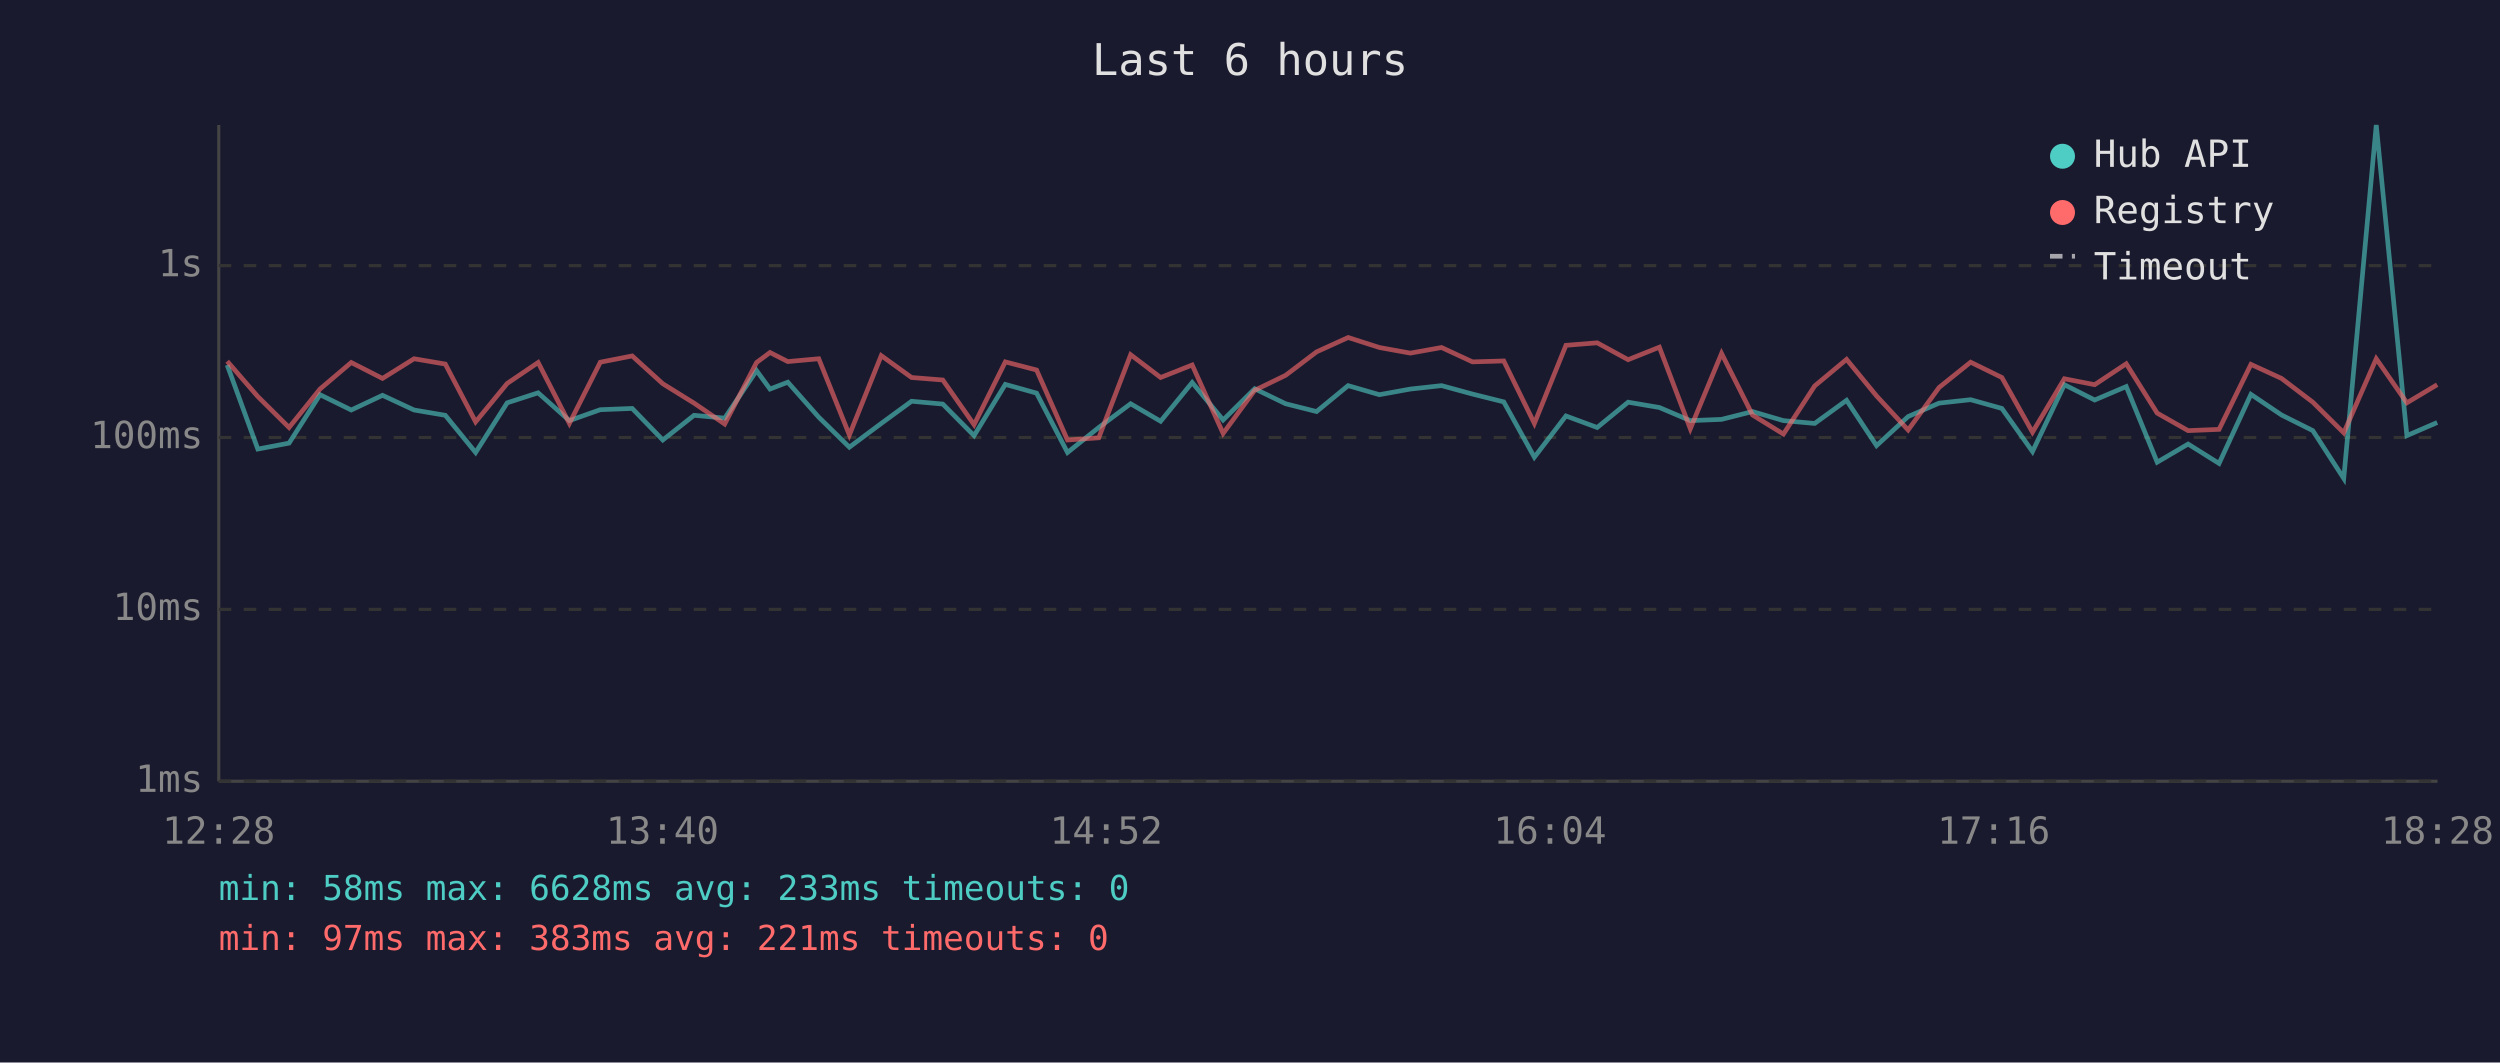
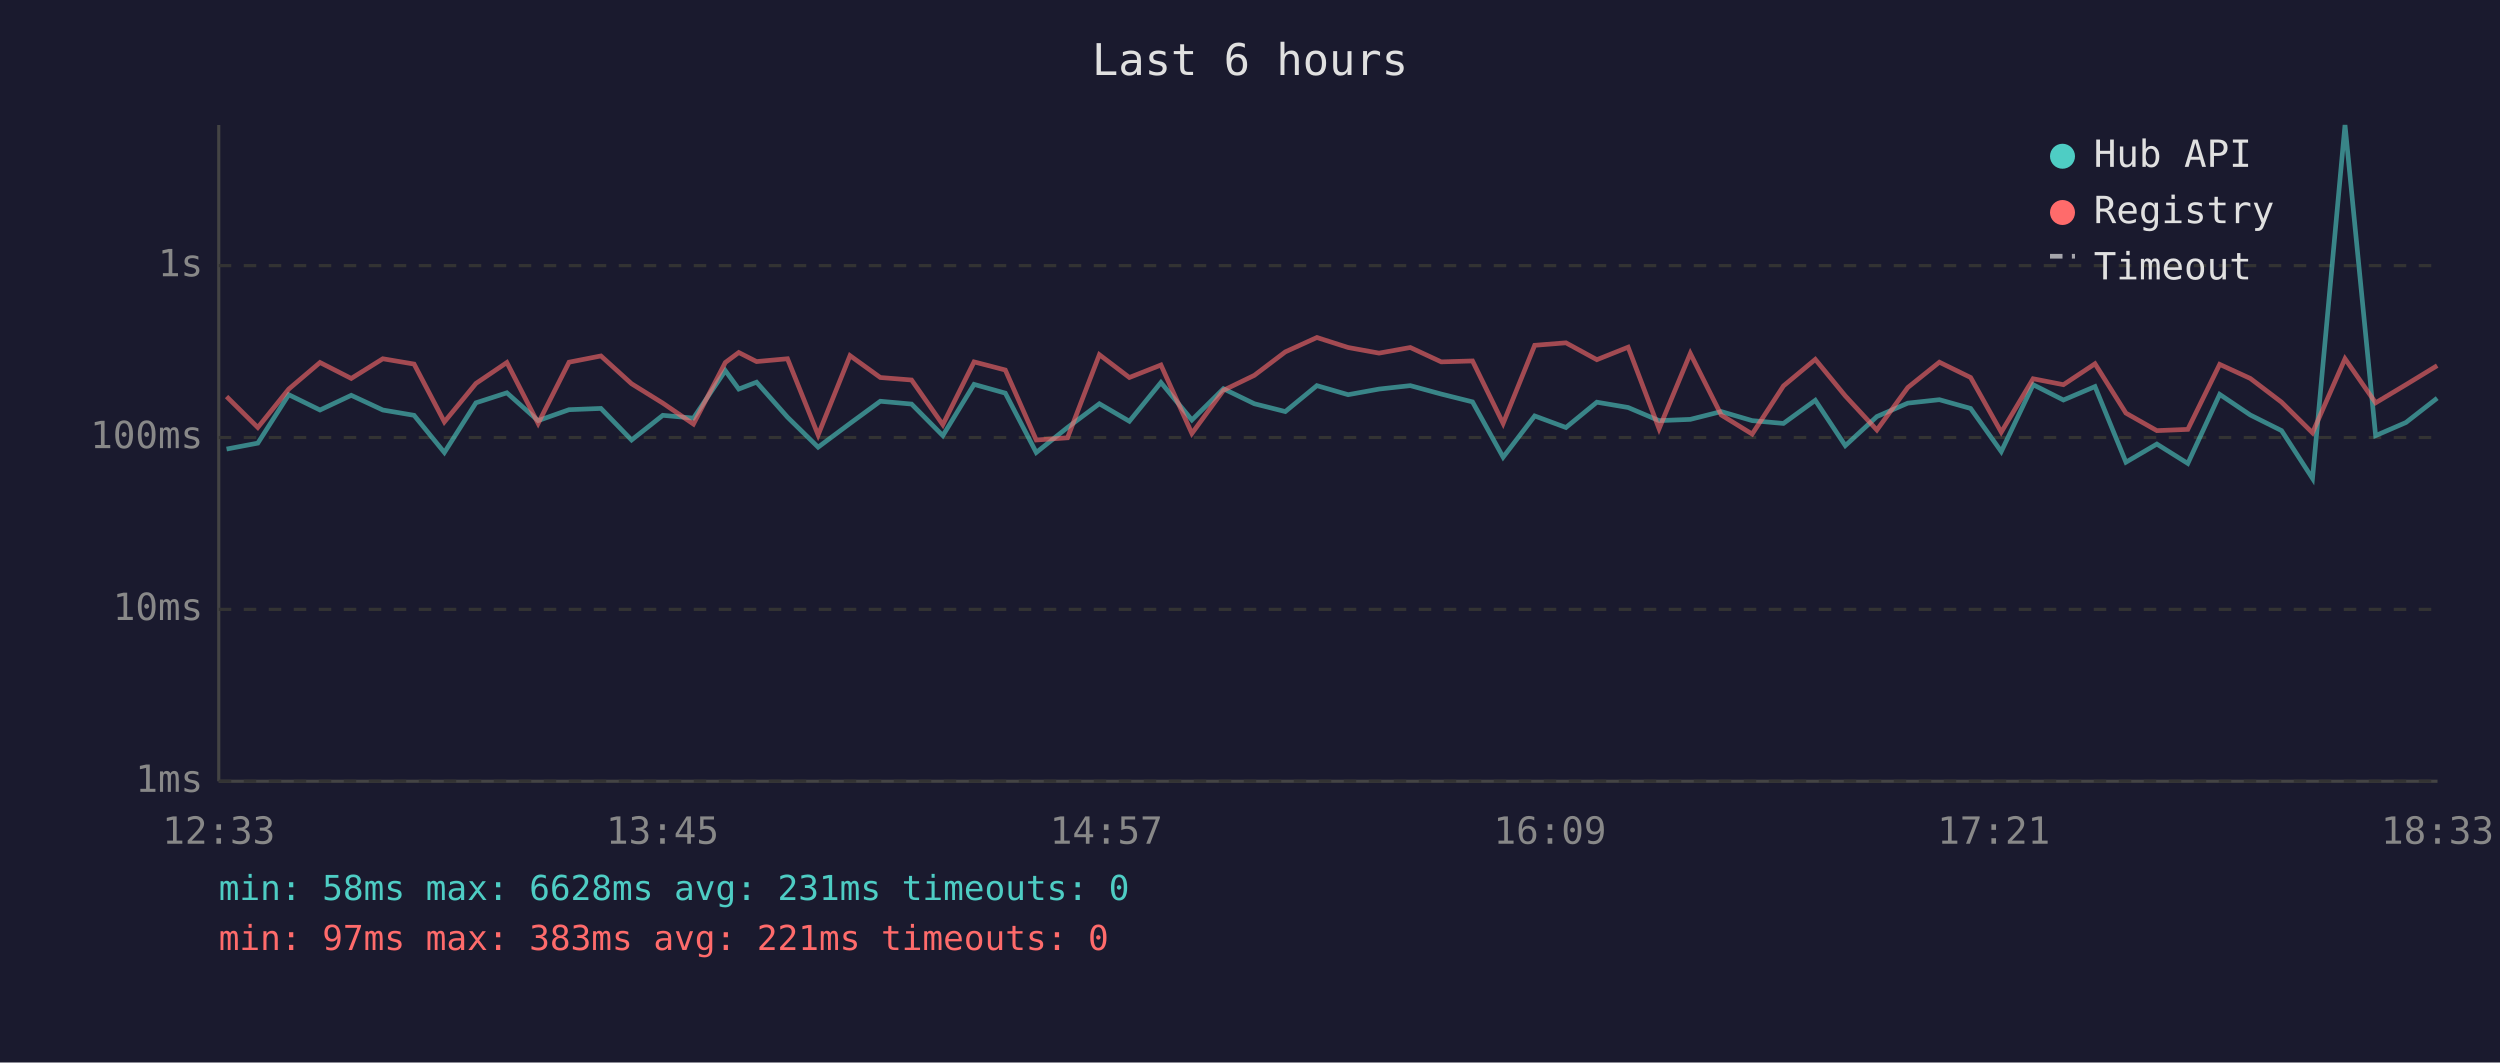
<svg xmlns="http://www.w3.org/2000/svg" viewBox="0 0 800 340" font-family="monospace" font-size="12">
  <rect width="800" height="340" fill="#1a1a2e" />
  <text x="400" y="24" fill="#e0e0e0" font-size="14" text-anchor="middle">Last 6 hours</text>
  <line x1="70" y1="40" x2="70" y2="250" stroke="#444" stroke-width="1" />
  <line x1="70" y1="250" x2="780" y2="250" stroke="#444" stroke-width="1" />
  <line x1="70" y1="250" x2="780" y2="250" stroke="#333" stroke-width="1" stroke-dasharray="4" />
  <text x="65" y="250" fill="#888" text-anchor="end" dominant-baseline="middle">1ms</text>
  <line x1="70" y1="195" x2="780" y2="195" stroke="#333" stroke-width="1" stroke-dasharray="4" />
  <text x="65" y="195" fill="#888" text-anchor="end" dominant-baseline="middle">10ms</text>
  <line x1="70" y1="140" x2="780" y2="140" stroke="#333" stroke-width="1" stroke-dasharray="4" />
  <text x="65" y="140" fill="#888" text-anchor="end" dominant-baseline="middle">100ms</text>
  <line x1="70" y1="85" x2="780" y2="85" stroke="#333" stroke-width="1" stroke-dasharray="4" />
  <text x="65" y="85" fill="#888" text-anchor="end" dominant-baseline="middle">1s</text>
-   <text x="70" y="270" fill="#888" text-anchor="middle">12:28</text>
-   <text x="212" y="270" fill="#888" text-anchor="middle">13:40</text>
-   <text x="354" y="270" fill="#888" text-anchor="middle">14:52</text>
-   <text x="496" y="270" fill="#888" text-anchor="middle">16:04</text>
-   <text x="638" y="270" fill="#888" text-anchor="middle">17:16</text>
-   <text x="780" y="270" fill="#888" text-anchor="middle">18:28</text>
-   <polyline points="72.7,116.8 82.5,143.7 92.5,141.8 102.4,126.3 112.4,131.2 122.4,126.5 132.5,131.2 142.5,132.9 152.2,144.8 162.3,128.9 172.2,125.7 182.2,134.6 192.1,131.1 202.3,130.7 212.1,140.8 222.1,132.9 231.9,133.8 242.1,118.6 246.4,124.5 252.1,122.3 262.0,133.5 271.8,143.1 282.0,135.5 291.7,128.4 301.7,129.3 311.7,139.4 321.7,123.0 331.7,125.8 341.6,144.8 351.6,136.8 361.8,129.2 371.4,134.8 381.5,122.4 391.4,134.4 401.5,124.4 411.4,129.2 421.3,131.7 431.4,123.4 441.4,126.3 451.3,124.5 461.3,123.4 471.2,126.1 481.2,128.6 491.0,146.3 501.1,133.1 511.1,136.8 521.0,128.7 531.0,130.4 540.9,134.6 550.9,134.2 560.8,131.7 570.7,134.6 580.7,135.5 590.9,128.1 600.5,142.6 610.6,133.3 620.5,129.0 630.6,127.9 640.6,130.7 650.4,144.5 660.6,123.1 670.3,128.0 680.4,123.7 690.3,147.9 700.2,142.1 710.1,148.3 720.3,126.2 730.1,132.8 740.1,137.8 750.0,153.1 760.4,40.0 770.2,139.4 779.9,135.2" fill="none" stroke="#4ecdc4" stroke-width="1.5" opacity="0.6" />
-   <polyline points="72.7,115.6 82.5,126.9 92.5,136.8 102.4,124.5 112.4,116.0 122.4,121.1 132.5,114.8 142.5,116.5 152.2,135.0 162.3,122.7 172.2,116.0 182.2,135.5 192.1,115.9 202.3,113.9 212.1,122.8 222.1,129.0 231.9,135.7 242.1,116.0 246.4,112.8 252.1,115.7 262.0,114.8 271.8,139.2 282.0,113.8 291.7,120.8 301.7,121.6 311.7,135.9 321.7,115.8 331.7,118.4 341.6,140.8 351.6,140.1 361.8,113.5 371.4,120.8 381.5,116.8 391.4,138.7 401.5,124.9 411.4,120.1 421.3,112.6 431.4,108.0 441.4,111.2 451.3,113.0 461.3,111.2 471.2,115.8 481.2,115.5 491.0,135.5 501.1,110.5 511.1,109.7 521.0,115.1 531.0,111.1 540.9,137.2 550.9,113.1 560.8,132.8 570.7,138.9 580.7,123.5 590.9,115.0 600.5,126.7 610.6,137.6 620.5,124.0 630.6,115.9 640.6,120.8 650.4,138.3 660.6,121.2 670.3,123.1 680.4,116.4 690.3,132.2 700.2,137.8 710.1,137.4 720.3,116.6 730.1,121.1 740.1,128.7 750.0,138.5 760.4,114.8 770.2,128.9 779.9,123.1" fill="none" stroke="#ff6b6b" stroke-width="1.5" opacity="0.6" />
+   <text x="70" y="270" fill="#888" text-anchor="middle">12:33</text>
+   <text x="212" y="270" fill="#888" text-anchor="middle">13:45</text>
+   <text x="354" y="270" fill="#888" text-anchor="middle">14:57</text>
+   <text x="496" y="270" fill="#888" text-anchor="middle">16:09</text>
+   <text x="638" y="270" fill="#888" text-anchor="middle">17:21</text>
+   <text x="780" y="270" fill="#888" text-anchor="middle">18:33</text>
+   <polyline points="72.5,143.7 82.5,141.8 92.4,126.3 102.4,131.2 112.4,126.5 122.5,131.2 132.5,132.9 142.2,144.8 152.3,128.9 162.2,125.7 172.2,134.6 182.1,131.1 192.3,130.7 202.1,140.8 212.1,132.9 221.9,133.8 232.1,118.6 236.4,124.5 242.1,122.3 252.0,133.5 261.8,143.1 272.0,135.5 281.7,128.4 291.7,129.3 301.7,139.4 311.7,123.0 321.7,125.8 331.6,144.8 341.6,136.8 351.8,129.2 361.4,134.8 371.5,122.4 381.4,134.4 391.5,124.4 401.4,129.2 411.3,131.7 421.4,123.4 431.4,126.3 441.3,124.5 451.3,123.4 461.2,126.1 471.2,128.6 481.0,146.3 491.1,133.1 501.1,136.8 511.0,128.7 521.0,130.4 530.9,134.6 540.9,134.2 550.8,131.7 560.7,134.6 570.7,135.5 580.9,128.1 590.5,142.6 600.6,133.3 610.5,129.0 620.6,127.9 630.6,130.7 640.4,144.5 650.6,123.1 660.3,128.0 670.4,123.7 680.3,147.9 690.2,142.1 700.1,148.3 710.3,126.2 720.1,132.8 730.1,137.8 740.0,153.1 750.4,40.0 760.2,139.4 769.9,135.2 779.9,127.4" fill="none" stroke="#4ecdc4" stroke-width="1.5" opacity="0.6" />
+   <polyline points="72.5,126.9 82.5,136.8 92.4,124.5 102.4,116.0 112.4,121.1 122.5,114.8 132.5,116.5 142.2,135.0 152.3,122.7 162.2,116.0 172.2,135.5 182.1,115.9 192.3,113.9 202.1,122.8 212.1,129.0 221.9,135.7 232.1,116.0 236.4,112.8 242.1,115.7 252.0,114.8 261.8,139.2 272.0,113.8 281.7,120.8 291.7,121.6 301.7,135.9 311.7,115.8 321.7,118.4 331.6,140.8 341.6,140.1 351.8,113.5 361.4,120.8 371.5,116.8 381.4,138.7 391.5,124.9 401.4,120.1 411.3,112.6 421.4,108.0 431.4,111.2 441.3,113.0 451.3,111.2 461.2,115.8 471.2,115.5 481.0,135.5 491.1,110.5 501.1,109.7 511.0,115.1 521.0,111.1 530.9,137.2 540.9,113.1 550.8,132.8 560.7,138.9 570.7,123.5 580.9,115.0 590.5,126.7 600.6,137.6 610.5,124.0 620.6,115.9 630.6,120.8 640.4,138.3 650.6,121.2 660.3,123.1 670.4,116.4 680.3,132.2 690.2,137.8 700.1,137.4 710.3,116.6 720.1,121.1 730.1,128.7 740.0,138.5 750.4,114.8 760.2,128.9 769.9,123.1 779.9,117.0" fill="none" stroke="#ff6b6b" stroke-width="1.5" opacity="0.6" />
  <circle cx="660" cy="50" r="4" fill="#4ecdc4" />
  <text x="670" y="50" fill="#e0e0e0" dominant-baseline="middle">Hub API</text>
  <circle cx="660" cy="68" r="4" fill="#ff6b6b" />
  <text x="670" y="68" fill="#e0e0e0" dominant-baseline="middle">Registry</text>
  <line x1="656" y1="82" x2="664" y2="82" stroke="#e0e0e0" stroke-width="1.5" stroke-dasharray="4,3" opacity="0.7" />
  <text x="670" y="86" fill="#e0e0e0" dominant-baseline="middle">Timeout</text>
-   <text x="70" y="288" fill="#4ecdc4" font-size="11">min: 58ms  max: 6628ms  avg: 233ms  timeouts: 0</text>
+   <text x="70" y="288" fill="#4ecdc4" font-size="11">min: 58ms  max: 6628ms  avg: 231ms  timeouts: 0</text>
  <text x="70" y="304" fill="#ff6b6b" font-size="11">min: 97ms  max: 383ms  avg: 221ms  timeouts: 0</text>
</svg>
